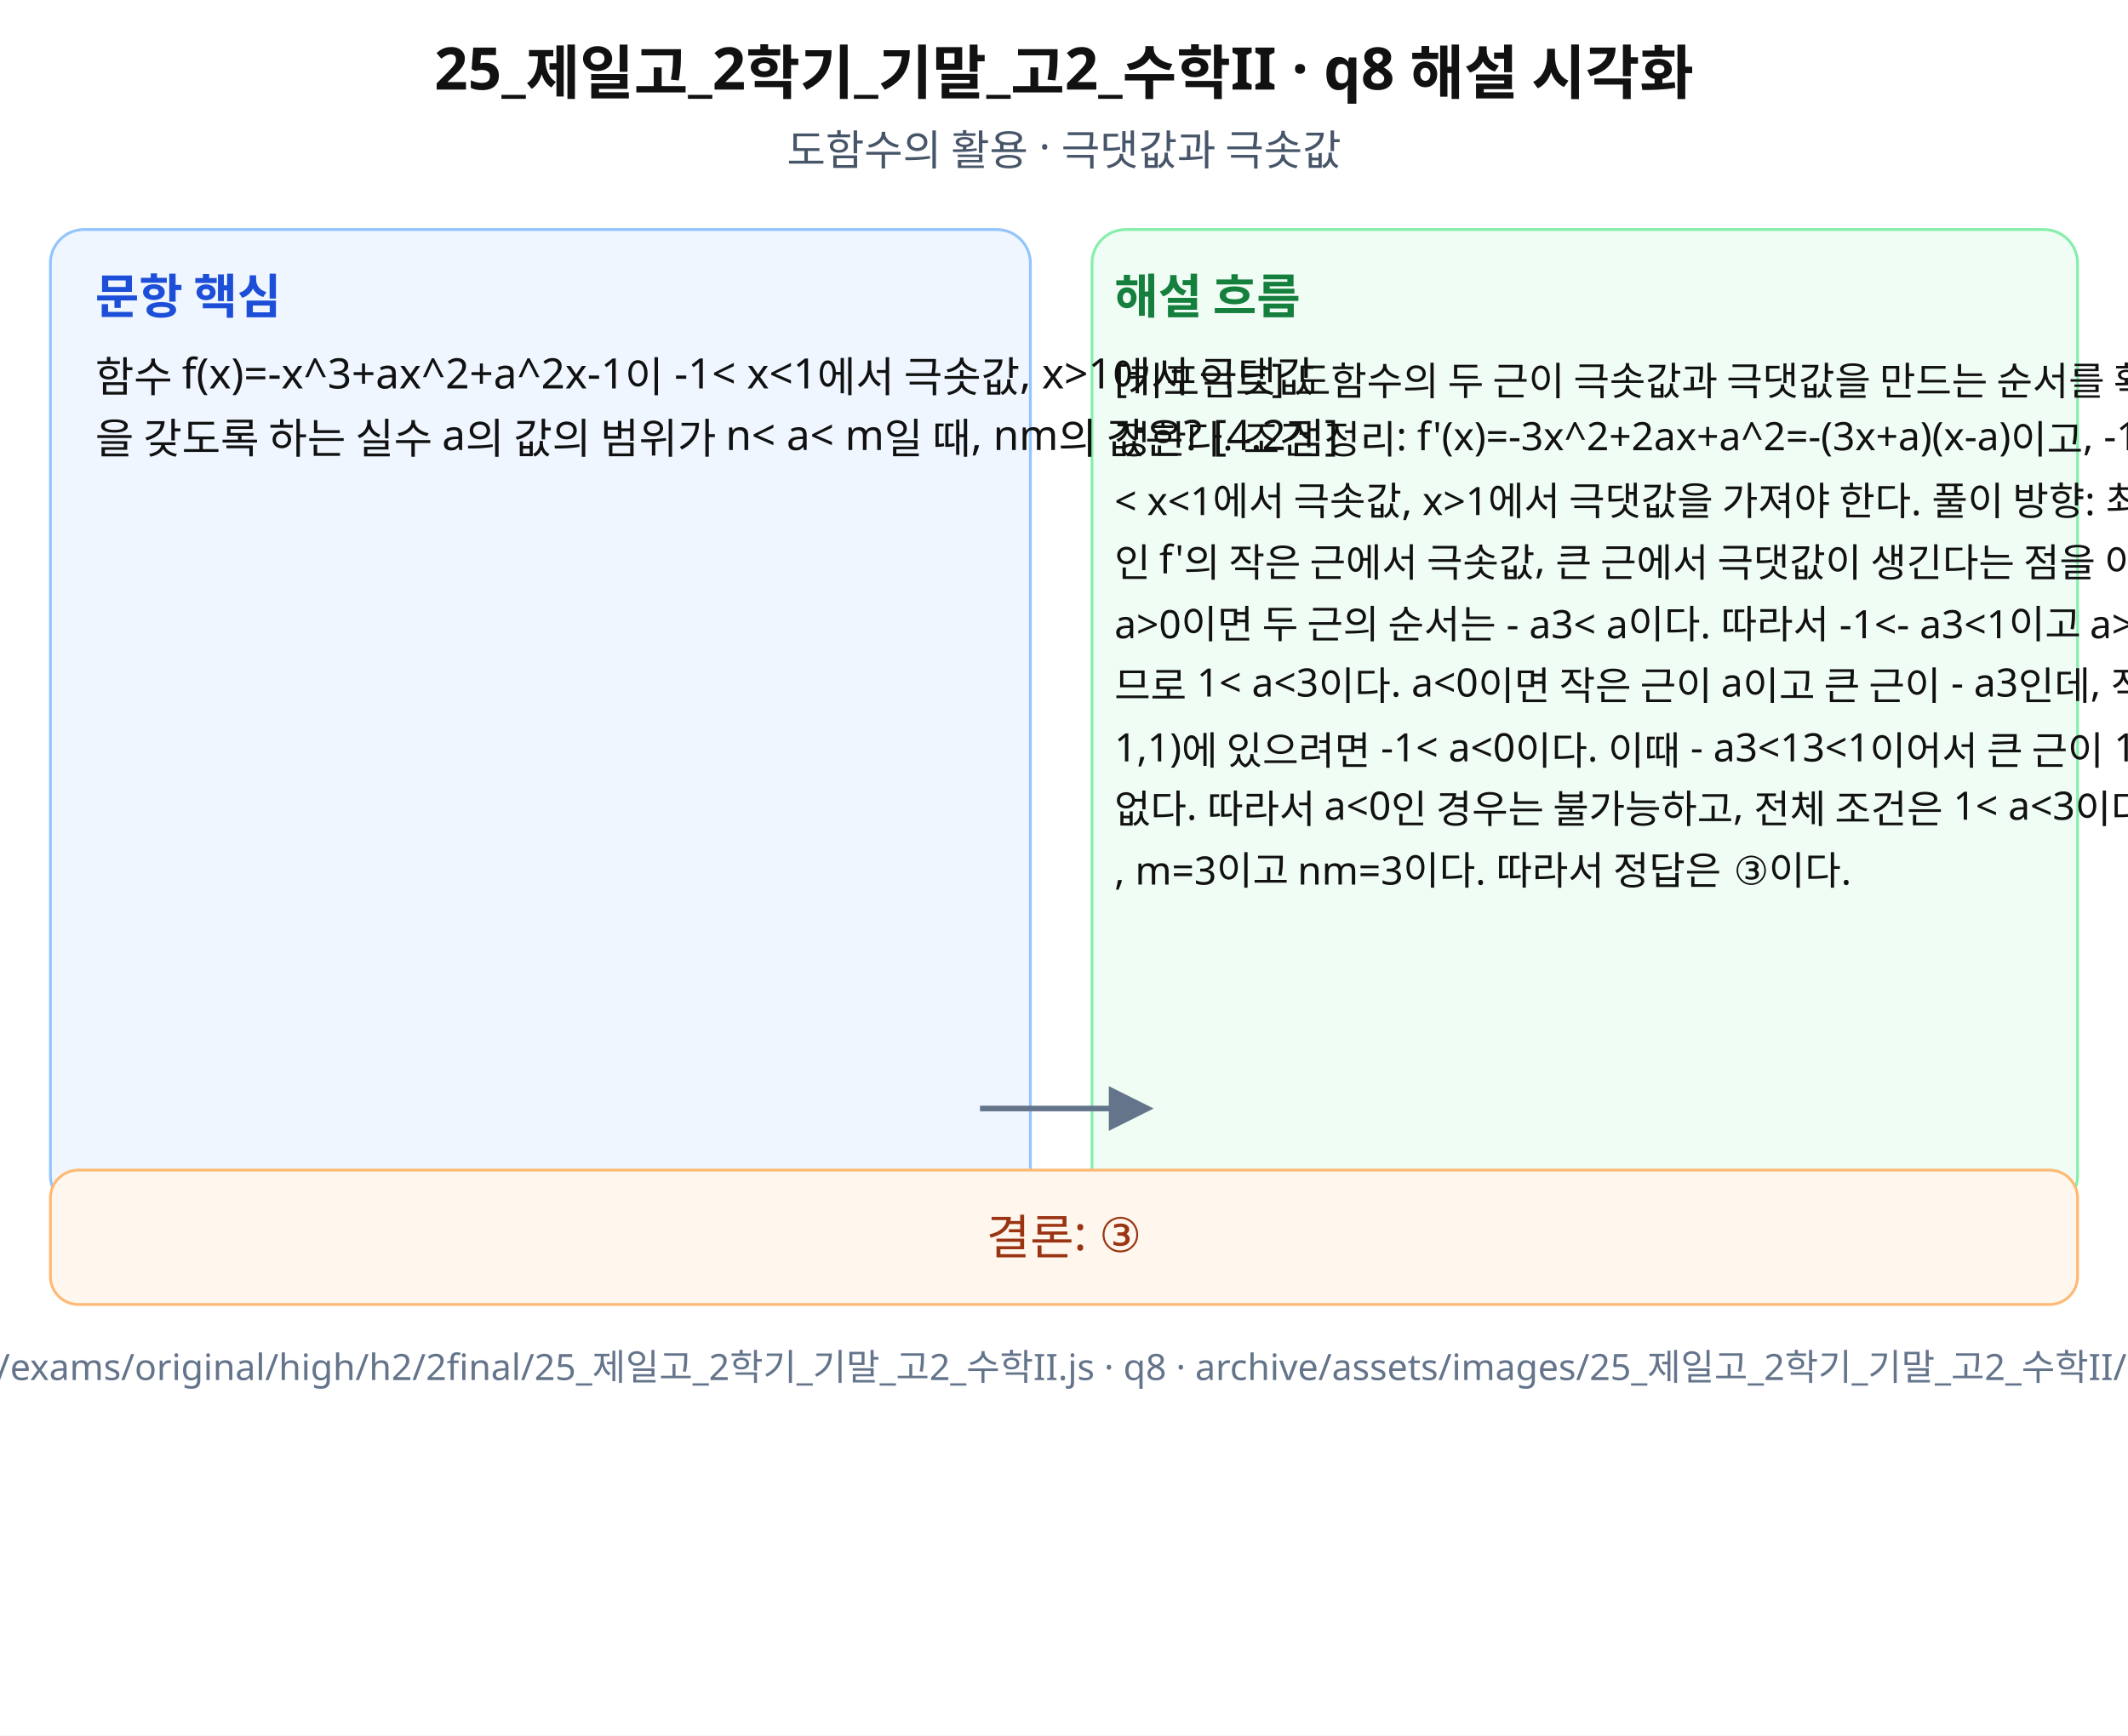
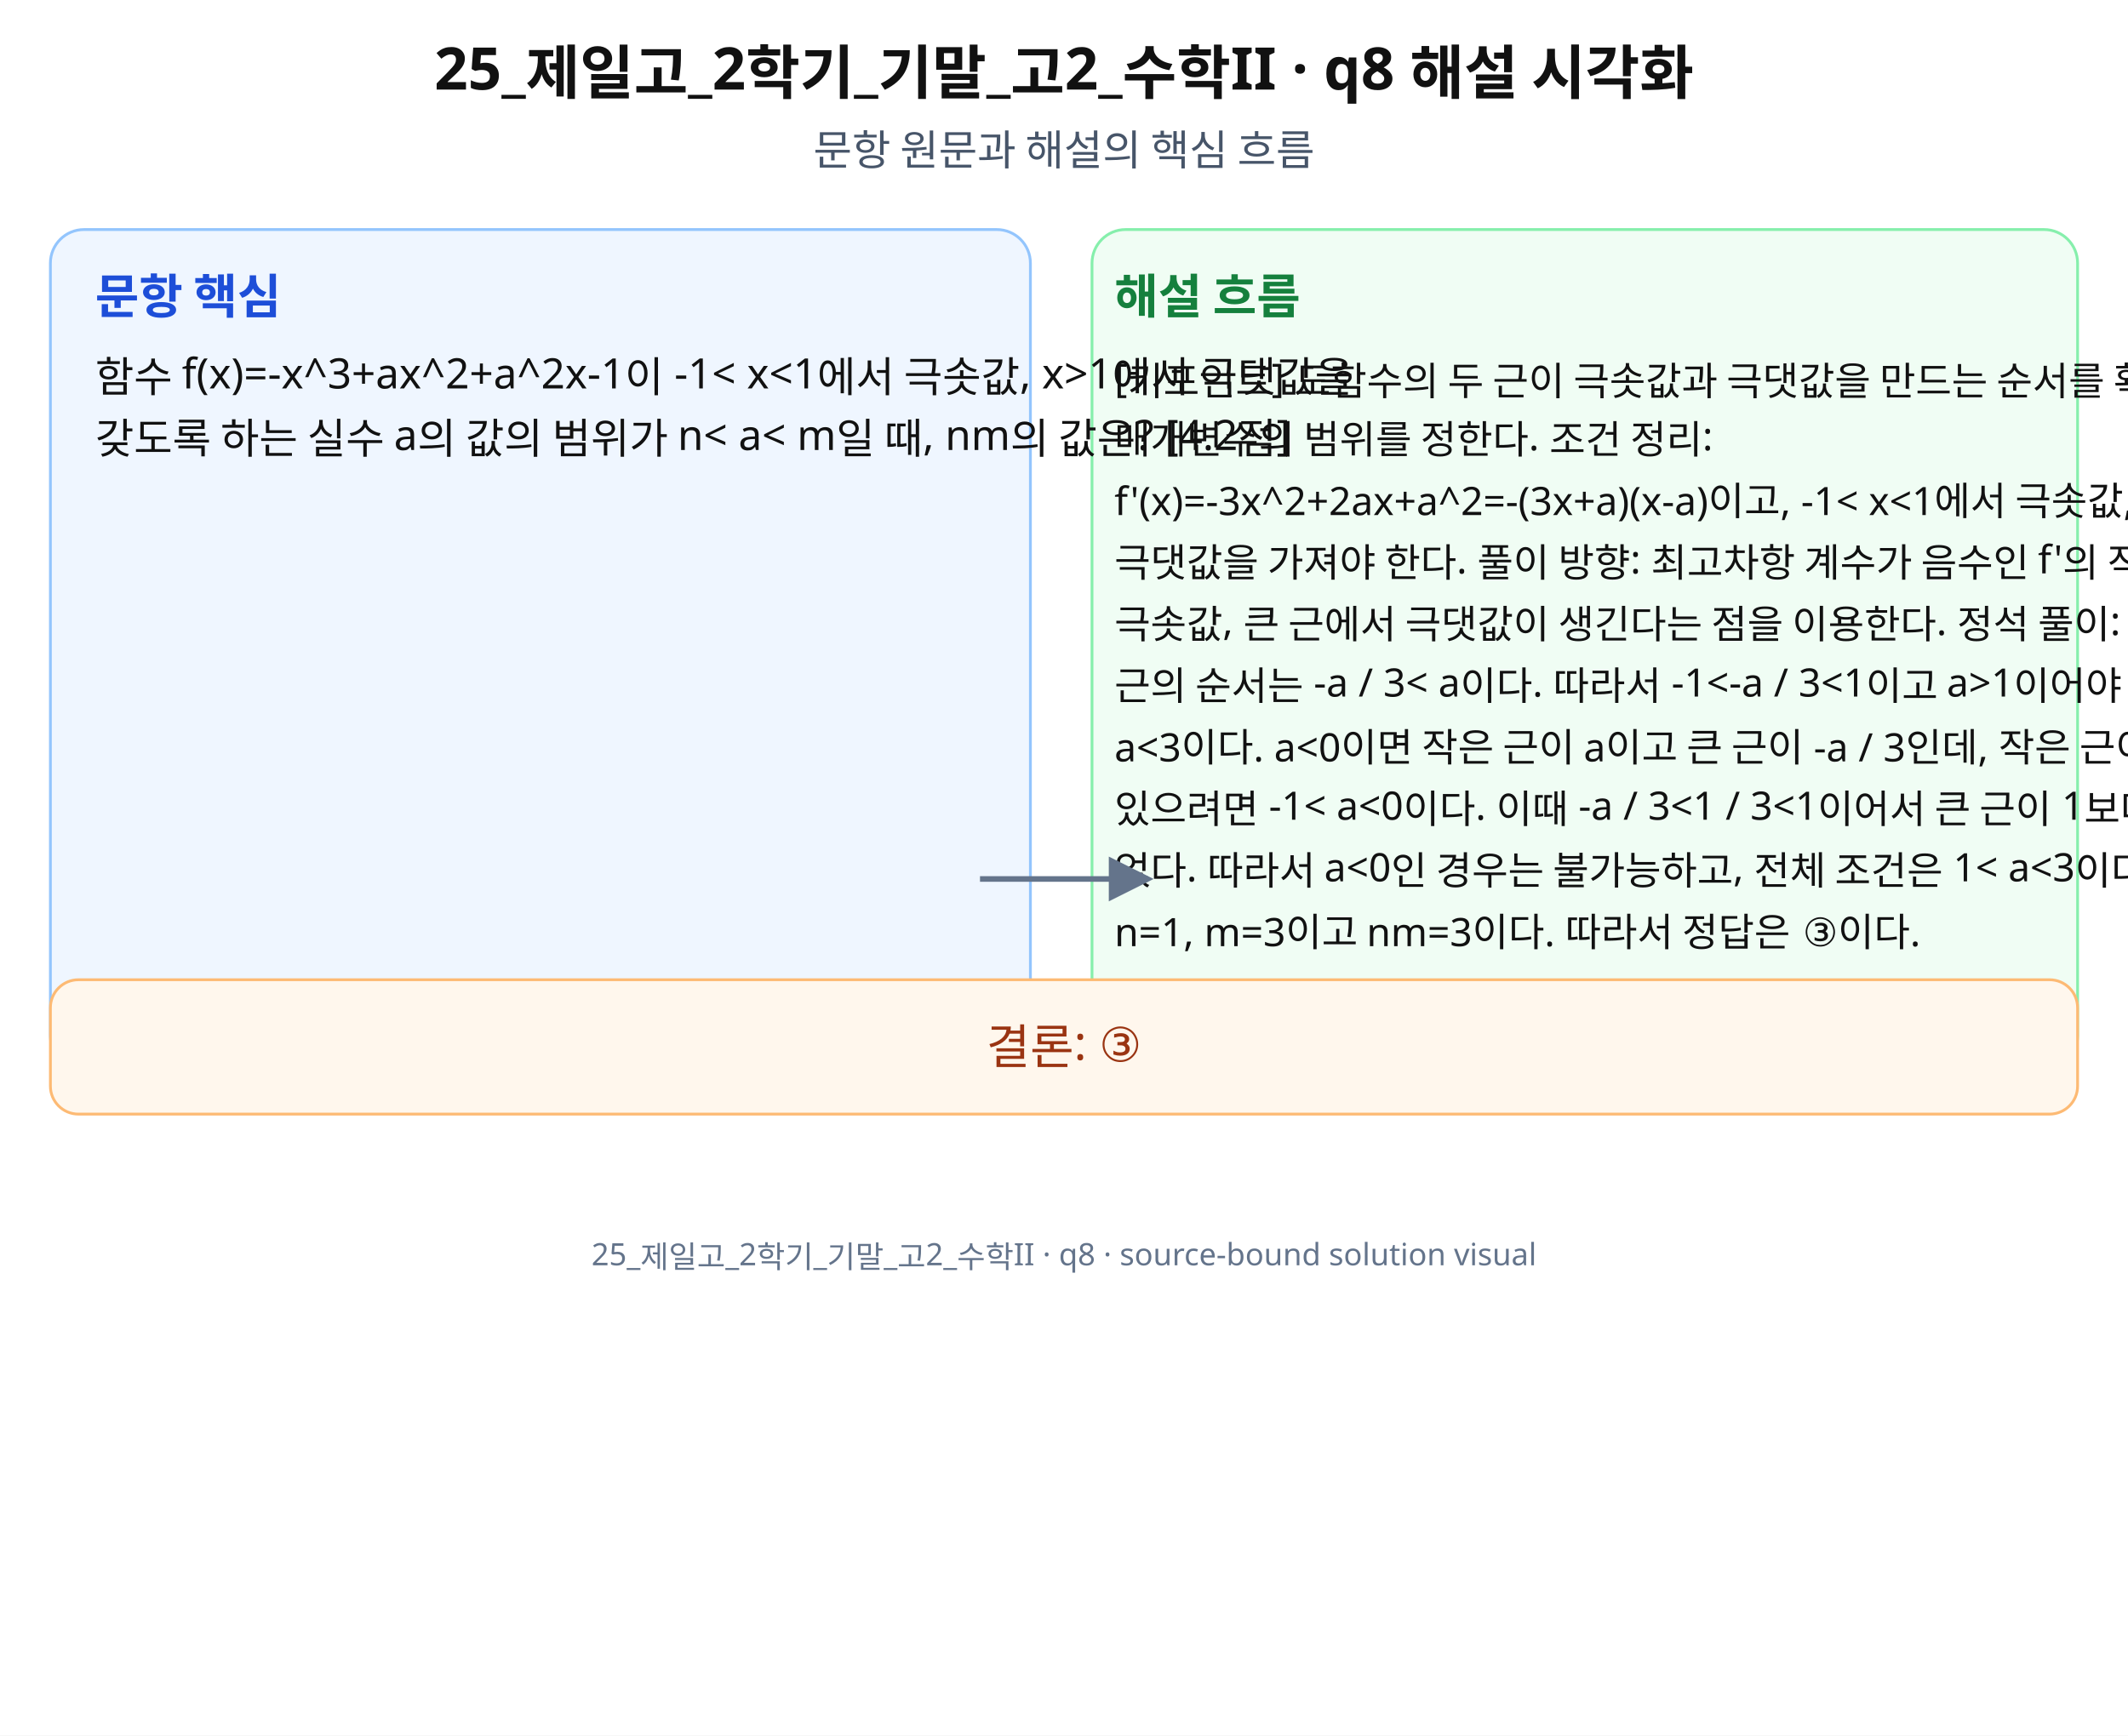
<svg xmlns="http://www.w3.org/2000/svg" width="760" height="620" viewBox="0 0 760 620" role="img" aria-labelledby="title desc" preserveAspectRatio="xMidYMid meet">
  <rect width="760" height="620" fill="#fff" />
  <g font-family="Noto Sans KR, Pretendard, Apple SD Gothic Neo, Malgun Gothic, sans-serif" fill="#111">
    <text x="380" y="32" font-size="21" font-weight="700" text-anchor="middle">25_제일고_2학기_기말_고2_수학II · q8 해설 시각화</text>
-     <text x="380" y="59" font-size="15" text-anchor="middle" fill="#475569">도함수의 활용 · 극댓값과 극솟값</text>
-     <rect x="18" y="82" width="350" height="350" rx="12" fill="#eff6ff" stroke="#93c5fd" />
-     <rect x="390" y="82" width="352" height="350" rx="12" fill="#f0fdf4" stroke="#86efac" />
+     <text x="380" y="59" font-size="15" text-anchor="middle" fill="#475569">문항 원문과 해설의 핵심 흐름</text>
+     <rect x="18" y="82" width="350" height="300" rx="12" fill="#eff6ff" stroke="#93c5fd" />
+     <rect x="390" y="82" width="352" height="300" rx="12" fill="#f0fdf4" stroke="#86efac" />
    <text x="34" y="112" font-size="17" font-weight="700" fill="#1d4ed8">문항 핵심</text>
    <text x="398" y="112" font-size="17" font-weight="700" fill="#15803d">해설 흐름</text>
-     <text x="34" y="140" font-size="15">함수 f(x)=-x^3+ax^2+a^2x-1이 -1&lt; x&lt;1에서 극솟값, x&gt;1에서 극댓값</text>
-     <text x="34" y="162" font-size="15">을 갖도록 하는 실수 a의 값의 범위가 n&lt; a&lt; m일 때, nm의 값은? [4.2점]</text>
-     <text x="398" y="140" font-size="14">[키포인트] 도함수의 두 근이 극솟값과 극댓값을 만드는 순서를 확인하여 매개변수의 범위를 </text>
-     <text x="398" y="162" font-size="14">정한다. 조건 정리: f'(x)=-3x^2+2ax+a^2=-(3x+a)(x-a)이고, -1</text>
-     <text x="398" y="184" font-size="14">&lt; x&lt;1에서 극솟값, x&gt;1에서 극댓값을 가져야 한다. 풀이 방향: 최고차항 계수가 음수</text>
-     <text x="398" y="206" font-size="14">인 f'의 작은 근에서 극솟값, 큰 근에서 극댓값이 생긴다는 점을 이용한다. 정석 풀이: </text>
-     <text x="398" y="228" font-size="14">a&gt;0이면 두 근의 순서는 - a3&lt; a이다. 따라서 -1&lt;- a3&lt;1이고 a&gt;1이어야 하</text>
-     <text x="398" y="250" font-size="14">므로 1&lt; a&lt;3이다. a&lt;0이면 작은 근이 a이고 큰 근이 - a3인데, 작은 근이 (-</text>
-     <text x="398" y="272" font-size="14">1,1)에 있으려면 -1&lt; a&lt;0이다. 이때 - a3&lt;13&lt;1이어서 큰 근이 1보다 클 수</text>
-     <text x="398" y="294" font-size="14"> 없다. 따라서 a&lt;0인 경우는 불가능하고, 전체 조건은 1&lt; a&lt;3이다. 그러므로 n=1</text>
-     <text x="398" y="316" font-size="14">, m=3이고 nm=3이다. 따라서 정답은 ③이다.</text>
-     <path d="M350 396 L410 396" stroke="#64748b" stroke-width="2" marker-end="url(#arrow)" />
-     <rect x="18" y="418" width="724" height="48" rx="10" fill="#fff7ed" stroke="#fdba74" />
-     <text x="380" y="448" font-size="17" text-anchor="middle" fill="#9a3412">결론: ③</text>
-     <text x="380" y="493" font-size="13" text-anchor="middle" fill="#64748b">source: archive/exams/original/high/h2/2final/25_제일고_2학기_기말_고2_수학II.js · q8 · archive/assets/images/25_제일고_2학기_기말_고2_수학II/q8-solution.svg</text>
+     <text x="34" y="140" font-size="15">함수 f(x)=-x^3+ax^2+a^2x-1이 -1&lt; x&lt;1에서 극솟값, x&gt;1에서 극댓값을</text>
+     <text x="34" y="162" font-size="15">갖도록 하는 실수 a의 값의 범위가 n&lt; a&lt; m일 때, nm의 값은? [4.2점]</text>
+     <text x="398" y="140" font-size="14">[키포인트] 도함수의 두 근이 극솟값과 극댓값을 만드는 순서를 확인하여</text>
+     <text x="398" y="162" font-size="14">매개변수의 범위를 정한다. 조건 정리:</text>
+     <text x="398" y="184" font-size="14">f'(x)=-3x^2+2ax+a^2=-(3x+a)(x-a)이고, -1&lt; x&lt;1에서 극솟값, x&gt;1에서</text>
+     <text x="398" y="206" font-size="14">극댓값을 가져야 한다. 풀이 방향: 최고차항 계수가 음수인 f'의 작은 근에서</text>
+     <text x="398" y="228" font-size="14">극솟값, 큰 근에서 극댓값이 생긴다는 점을 이용한다. 정석 풀이: a&gt;0이면 두</text>
+     <text x="398" y="250" font-size="14">근의 순서는 -a / 3&lt; a이다. 따라서 -1&lt;-a / 3&lt;1이고 a&gt;1이어야 하므로 1&lt;</text>
+     <text x="398" y="272" font-size="14">a&lt;3이다. a&lt;0이면 작은 근이 a이고 큰 근이 -a / 3인데, 작은 근이 (-1,1)에</text>
+     <text x="398" y="294" font-size="14">있으려면 -1&lt; a&lt;0이다. 이때 -a / 3&lt;1 / 3&lt;1이어서 큰 근이 1보다 클 수</text>
+     <text x="398" y="316" font-size="14">없다. 따라서 a&lt;0인 경우는 불가능하고, 전체 조건은 1&lt; a&lt;3이다. 그러므로</text>
+     <text x="398" y="338" font-size="14">n=1, m=3이고 nm=3이다. 따라서 정답은 ③이다.</text>
+     <path d="M350 314 L410 314" stroke="#64748b" stroke-width="2" marker-end="url(#arrow)" />
+     <rect x="18" y="350" width="724" height="48" rx="10" fill="#fff7ed" stroke="#fdba74" />
+     <text x="380" y="380" font-size="17" text-anchor="middle" fill="#9a3412">결론: ③</text>
+     <text x="380" y="452" font-size="11" text-anchor="middle" fill="#64748b">25_제일고_2학기_기말_고2_수학II · q8 · source-bound solution visual</text>
  </g>
  <defs>
    <marker id="arrow" markerWidth="8" markerHeight="8" refX="7" refY="4" orient="auto">
      <path d="M0,0 L8,4 L0,8 z" fill="#64748b" />
    </marker>
  </defs>
</svg>
